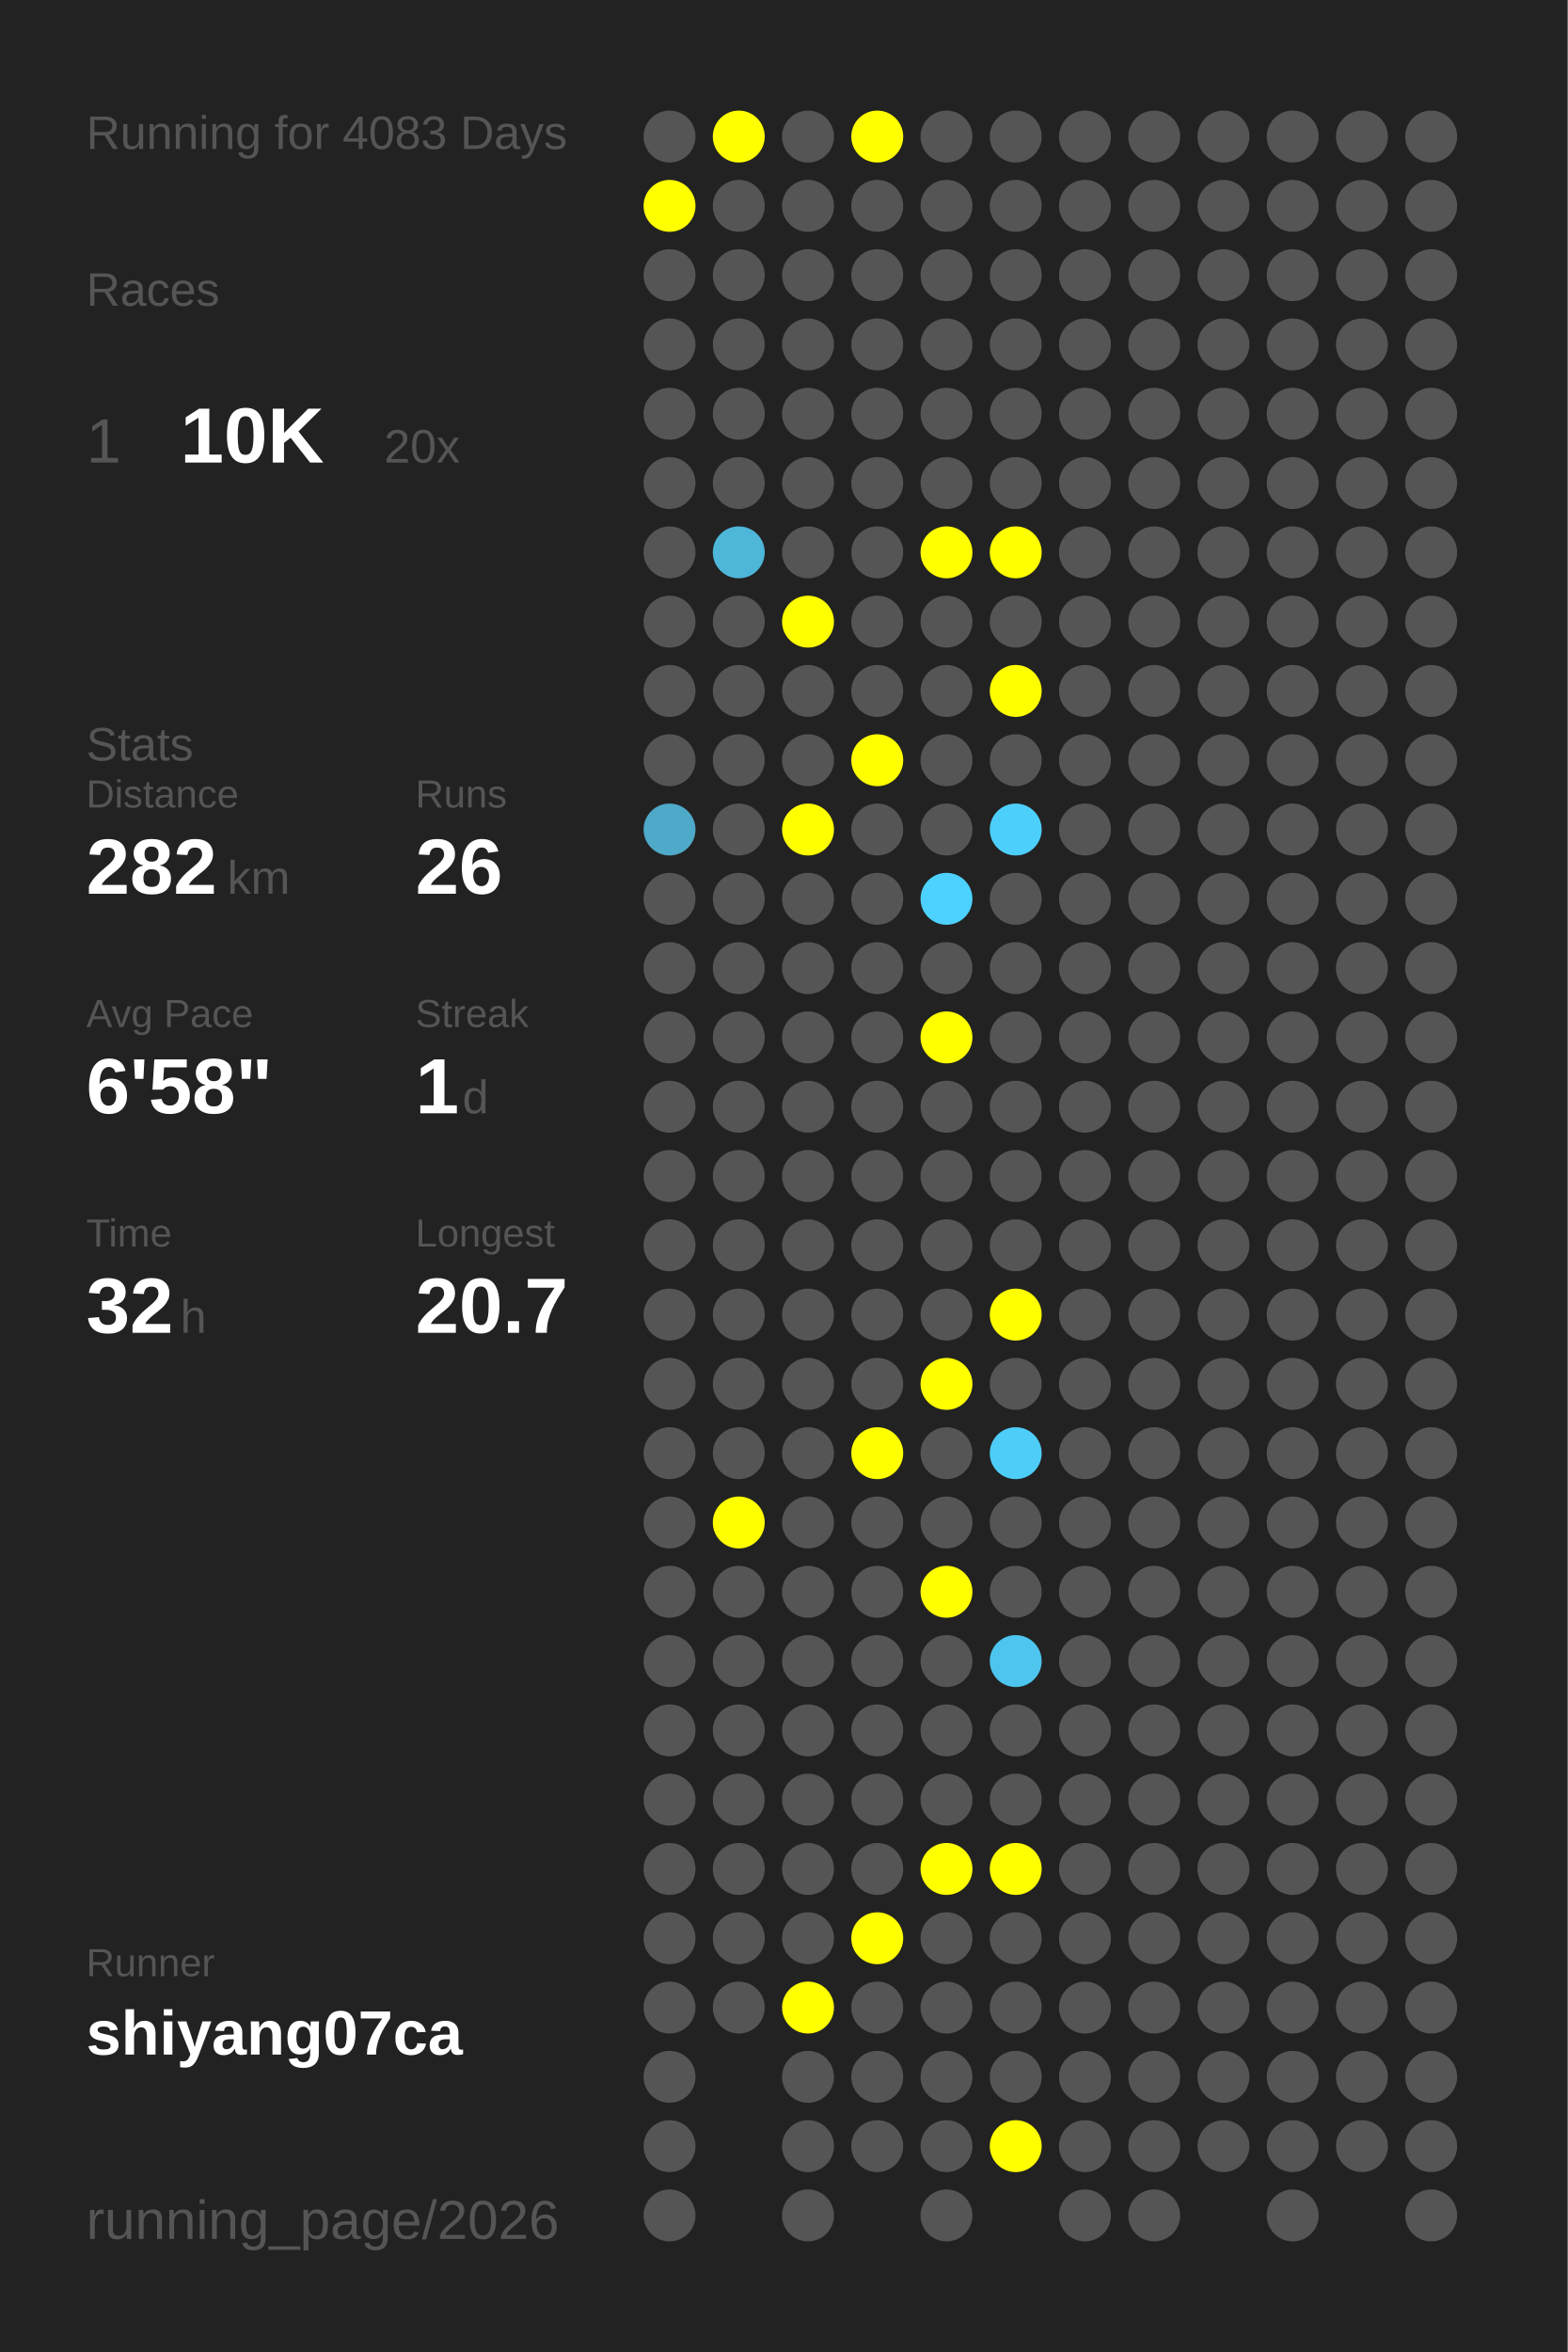
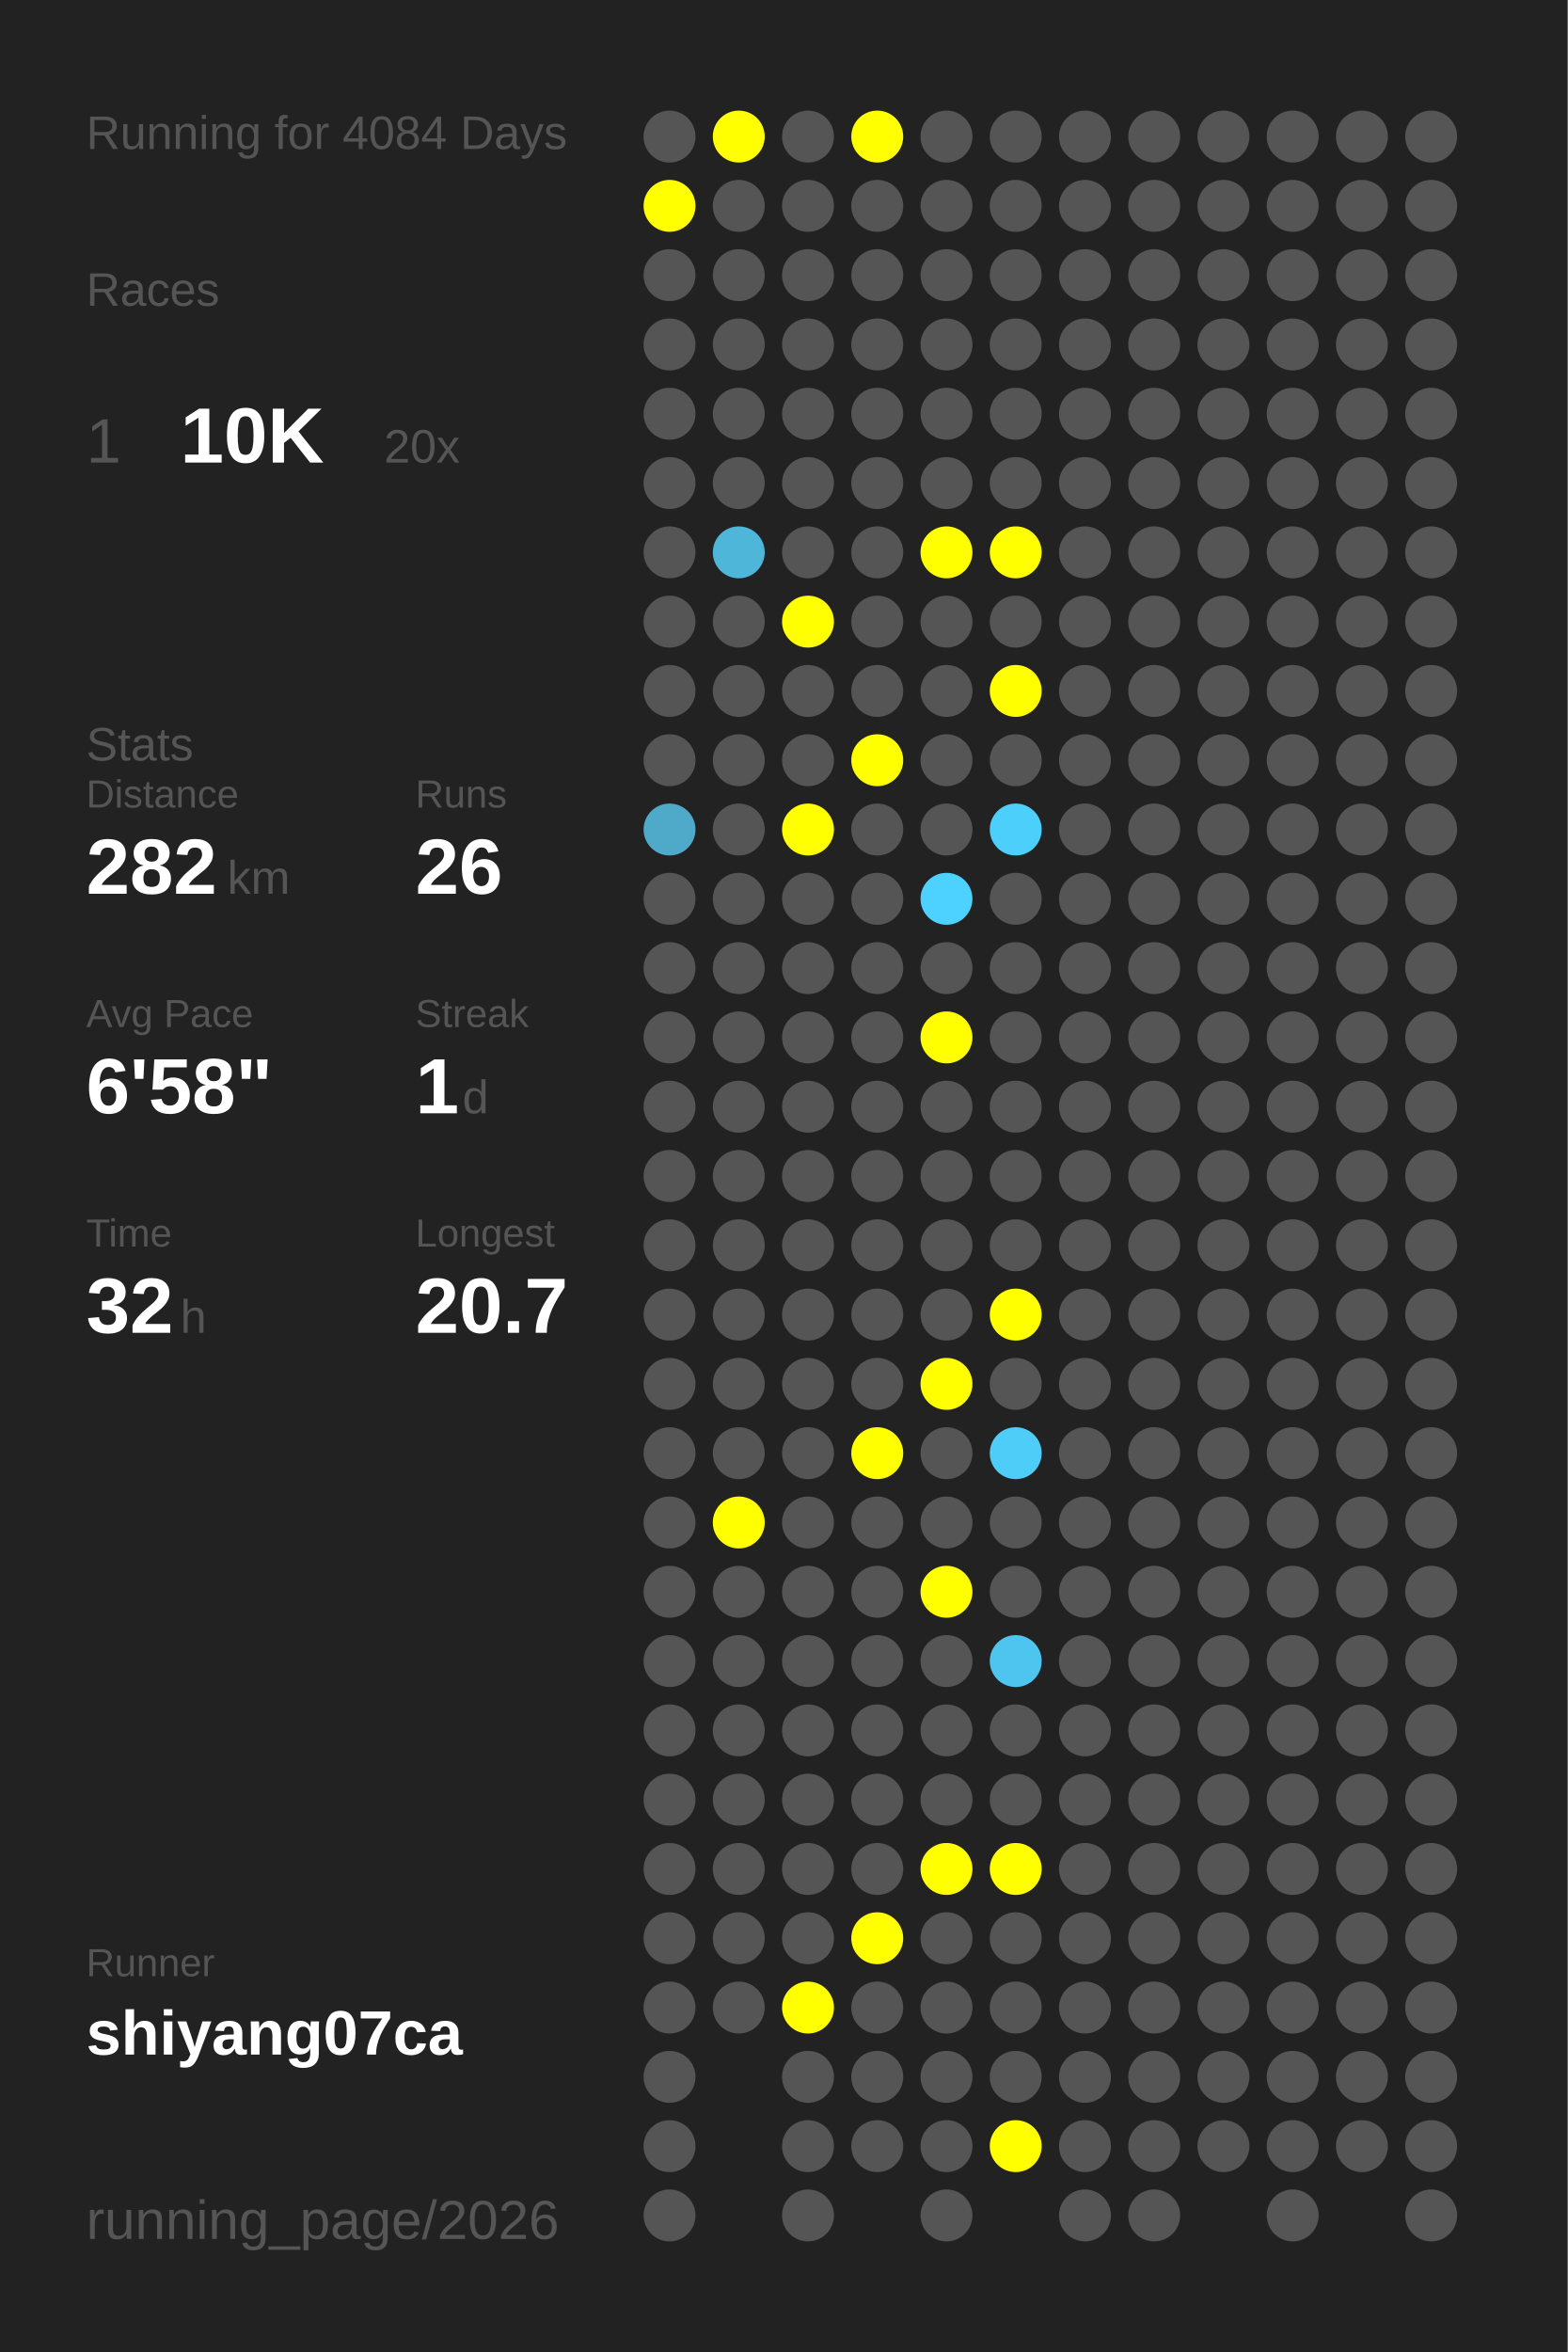
<svg xmlns="http://www.w3.org/2000/svg" baseProfile="full" height="300mm" version="1.1" viewBox="0,0,200,300" width="200mm">
  <defs />
  <rect fill="#222222" height="300" width="200" x="0" y="0" />
-   <text fill="#555555" style="font-size:6px; font-family:Arial;" x="11" y="19">Running for 4083 Days</text>
+   <text fill="#555555" style="font-size:6px; font-family:Arial;" x="11" y="19">Running for 4084 Days</text>
  <text fill="#555555" style="font-size:6px; font-family:Arial;" x="11" y="39">Races</text>
  <text fill="#555555" style="font-size:8px; font-family:Arial;" x="11" y="59">1</text>
  <text fill="#FFFFFF" style="font-size:10px; font-family:Arial; font-weight:bold;" x="23" y="59">10K</text>
  <text fill="#555555" style="font-size:6px; font-family:Arial;" x="49" y="59">20x</text>
  <text fill="#555555" style="font-size:6px; font-family:Arial;" x="11" y="97">Stats</text>
  <text fill="#555555" style="font-size:5px; font-family:Arial;" x="11" y="103">Distance</text>
  <text fill="#FFFFFF" style="font-size:10px; font-family:Arial; font-weight:bold;" x="11" y="114">282</text>
  <text fill="#555555" style="font-size:6px; font-family:Arial;" x="29" y="114">km</text>
  <text fill="#555555" style="font-size:5px; font-family:Arial;" x="53" y="103">Runs</text>
  <text fill="#FFFFFF" style="font-size:10px; font-family:Arial; font-weight:bold;" x="53" y="114">26</text>
  <text fill="#555555" style="font-size:5px; font-family:Arial;" x="11" y="131">Avg Pace</text>
  <text fill="#FFFFFF" style="font-size:10px; font-family:Arial; font-weight:bold;" x="11" y="142">6'58"</text>
  <text fill="#555555" style="font-size:5px; font-family:Arial;" x="53" y="131">Streak</text>
  <text fill="#FFFFFF" style="font-size:10px; font-family:Arial; font-weight:bold;" x="53" y="142">1</text>
  <text fill="#555555" style="font-size:6px; font-family:Arial;" x="59" y="142">d</text>
  <text fill="#555555" style="font-size:5px; font-family:Arial;" x="11" y="159">Time</text>
  <text fill="#FFFFFF" style="font-size:10px; font-family:Arial; font-weight:bold;" x="11" y="170">32</text>
  <text fill="#555555" style="font-size:6px; font-family:Arial;" x="23" y="170">h</text>
  <text fill="#555555" style="font-size:5px; font-family:Arial;" x="53" y="159">Longest</text>
  <text fill="#FFFFFF" style="font-size:10px; font-family:Arial; font-weight:bold;" x="53" y="170">20.7</text>
  <text fill="#555555" style="font-size:5px; font-family:Arial;" x="11" y="252.065">Runner</text>
  <text fill="#FFFFFF" style="font-size:8px; font-family:Arial; font-weight:bold;" x="11" y="262.065">shiyang07ca</text>
  <text fill="#555555" style="font-size:7px; font-family:Arial;" x="11" y="285.581">running_page/2026</text>
  <circle cx="85.417" cy="17.419" fill="#555555" r="3.312" />
  <circle cx="85.417" cy="26.258" fill="#FFFF00" r="3.312" />
  <circle cx="85.417" cy="35.097" fill="#555555" r="3.312" />
  <circle cx="85.417" cy="43.935" fill="#555555" r="3.312" />
  <circle cx="85.417" cy="52.774" fill="#555555" r="3.312" />
  <circle cx="85.417" cy="61.613" fill="#555555" r="3.312" />
  <circle cx="85.417" cy="70.452" fill="#555555" r="3.312" />
  <circle cx="85.417" cy="79.29" fill="#555555" r="3.312" />
  <circle cx="85.417" cy="88.129" fill="#555555" r="3.312" />
  <circle cx="85.417" cy="96.968" fill="#555555" r="3.312" />
  <circle cx="85.417" cy="105.806" fill="#4fa9c8" r="3.312" />
  <circle cx="85.417" cy="114.645" fill="#555555" r="3.312" />
  <circle cx="85.417" cy="123.484" fill="#555555" r="3.312" />
  <circle cx="85.417" cy="132.323" fill="#555555" r="3.312" />
  <circle cx="85.417" cy="141.161" fill="#555555" r="3.312" />
  <circle cx="85.417" cy="150" fill="#555555" r="3.312" />
  <circle cx="85.417" cy="158.839" fill="#555555" r="3.312" />
  <circle cx="85.417" cy="167.677" fill="#555555" r="3.312" />
  <circle cx="85.417" cy="176.516" fill="#555555" r="3.312" />
  <circle cx="85.417" cy="185.355" fill="#555555" r="3.312" />
  <circle cx="85.417" cy="194.194" fill="#555555" r="3.312" />
  <circle cx="85.417" cy="203.032" fill="#555555" r="3.312" />
  <circle cx="85.417" cy="211.871" fill="#555555" r="3.312" />
  <circle cx="85.417" cy="220.71" fill="#555555" r="3.312" />
  <circle cx="85.417" cy="229.548" fill="#555555" r="3.312" />
  <circle cx="85.417" cy="238.387" fill="#555555" r="3.312" />
  <circle cx="85.417" cy="247.226" fill="#555555" r="3.312" />
  <circle cx="85.417" cy="256.065" fill="#555555" r="3.312" />
  <circle cx="85.417" cy="264.903" fill="#555555" r="3.312" />
  <circle cx="85.417" cy="273.742" fill="#555555" r="3.312" />
  <circle cx="85.417" cy="282.581" fill="#555555" r="3.312" />
  <circle cx="94.25" cy="17.419" fill="#FFFF00" r="3.312" />
  <circle cx="94.25" cy="26.258" fill="#555555" r="3.312" />
  <circle cx="94.25" cy="35.097" fill="#555555" r="3.312" />
  <circle cx="94.25" cy="43.935" fill="#555555" r="3.312" />
  <circle cx="94.25" cy="52.774" fill="#555555" r="3.312" />
  <circle cx="94.25" cy="61.613" fill="#555555" r="3.312" />
  <circle cx="94.25" cy="70.452" fill="#4eb6d9" r="3.312" />
  <circle cx="94.25" cy="79.29" fill="#555555" r="3.312" />
  <circle cx="94.25" cy="88.129" fill="#555555" r="3.312" />
  <circle cx="94.25" cy="96.968" fill="#555555" r="3.312" />
  <circle cx="94.25" cy="105.806" fill="#555555" r="3.312" />
  <circle cx="94.25" cy="114.645" fill="#555555" r="3.312" />
  <circle cx="94.25" cy="123.484" fill="#555555" r="3.312" />
  <circle cx="94.25" cy="132.323" fill="#555555" r="3.312" />
  <circle cx="94.25" cy="141.161" fill="#555555" r="3.312" />
  <circle cx="94.25" cy="150" fill="#555555" r="3.312" />
  <circle cx="94.25" cy="158.839" fill="#555555" r="3.312" />
  <circle cx="94.25" cy="167.677" fill="#555555" r="3.312" />
  <circle cx="94.25" cy="176.516" fill="#555555" r="3.312" />
  <circle cx="94.25" cy="185.355" fill="#555555" r="3.312" />
  <circle cx="94.25" cy="194.194" fill="#FFFF00" r="3.312" />
  <circle cx="94.25" cy="203.032" fill="#555555" r="3.312" />
  <circle cx="94.25" cy="211.871" fill="#555555" r="3.312" />
  <circle cx="94.25" cy="220.71" fill="#555555" r="3.312" />
  <circle cx="94.25" cy="229.548" fill="#555555" r="3.312" />
  <circle cx="94.25" cy="238.387" fill="#555555" r="3.312" />
  <circle cx="94.25" cy="247.226" fill="#555555" r="3.312" />
  <circle cx="94.25" cy="256.065" fill="#555555" r="3.312" />
  <circle cx="103.083" cy="17.419" fill="#555555" r="3.312" />
  <circle cx="103.083" cy="26.258" fill="#555555" r="3.312" />
  <circle cx="103.083" cy="35.097" fill="#555555" r="3.312" />
  <circle cx="103.083" cy="43.935" fill="#555555" r="3.312" />
  <circle cx="103.083" cy="52.774" fill="#555555" r="3.312" />
  <circle cx="103.083" cy="61.613" fill="#555555" r="3.312" />
  <circle cx="103.083" cy="70.452" fill="#555555" r="3.312" />
  <circle cx="103.083" cy="79.29" fill="#FFFF00" r="3.312" />
  <circle cx="103.083" cy="88.129" fill="#555555" r="3.312" />
  <circle cx="103.083" cy="96.968" fill="#555555" r="3.312" />
  <circle cx="103.083" cy="105.806" fill="#FFFF00" r="3.312" />
  <circle cx="103.083" cy="114.645" fill="#555555" r="3.312" />
  <circle cx="103.083" cy="123.484" fill="#555555" r="3.312" />
  <circle cx="103.083" cy="132.323" fill="#555555" r="3.312" />
  <circle cx="103.083" cy="141.161" fill="#555555" r="3.312" />
  <circle cx="103.083" cy="150" fill="#555555" r="3.312" />
  <circle cx="103.083" cy="158.839" fill="#555555" r="3.312" />
  <circle cx="103.083" cy="167.677" fill="#555555" r="3.312" />
  <circle cx="103.083" cy="176.516" fill="#555555" r="3.312" />
  <circle cx="103.083" cy="185.355" fill="#555555" r="3.312" />
  <circle cx="103.083" cy="194.194" fill="#555555" r="3.312" />
  <circle cx="103.083" cy="203.032" fill="#555555" r="3.312" />
  <circle cx="103.083" cy="211.871" fill="#555555" r="3.312" />
  <circle cx="103.083" cy="220.71" fill="#555555" r="3.312" />
  <circle cx="103.083" cy="229.548" fill="#555555" r="3.312" />
  <circle cx="103.083" cy="238.387" fill="#555555" r="3.312" />
  <circle cx="103.083" cy="247.226" fill="#555555" r="3.312" />
  <circle cx="103.083" cy="256.065" fill="#FFFF00" r="3.312" />
  <circle cx="103.083" cy="264.903" fill="#555555" r="3.312" />
  <circle cx="103.083" cy="273.742" fill="#555555" r="3.312" />
  <circle cx="103.083" cy="282.581" fill="#555555" r="3.312" />
  <circle cx="111.917" cy="17.419" fill="#FFFF00" r="3.312" />
  <circle cx="111.917" cy="26.258" fill="#555555" r="3.312" />
  <circle cx="111.917" cy="35.097" fill="#555555" r="3.312" />
  <circle cx="111.917" cy="43.935" fill="#555555" r="3.312" />
  <circle cx="111.917" cy="52.774" fill="#555555" r="3.312" />
  <circle cx="111.917" cy="61.613" fill="#555555" r="3.312" />
  <circle cx="111.917" cy="70.452" fill="#555555" r="3.312" />
  <circle cx="111.917" cy="79.29" fill="#555555" r="3.312" />
  <circle cx="111.917" cy="88.129" fill="#555555" r="3.312" />
  <circle cx="111.917" cy="96.968" fill="#FFFF00" r="3.312" />
  <circle cx="111.917" cy="105.806" fill="#555555" r="3.312" />
  <circle cx="111.917" cy="114.645" fill="#555555" r="3.312" />
  <circle cx="111.917" cy="123.484" fill="#555555" r="3.312" />
  <circle cx="111.917" cy="132.323" fill="#555555" r="3.312" />
  <circle cx="111.917" cy="141.161" fill="#555555" r="3.312" />
  <circle cx="111.917" cy="150" fill="#555555" r="3.312" />
  <circle cx="111.917" cy="158.839" fill="#555555" r="3.312" />
  <circle cx="111.917" cy="167.677" fill="#555555" r="3.312" />
  <circle cx="111.917" cy="176.516" fill="#555555" r="3.312" />
  <circle cx="111.917" cy="185.355" fill="#FFFF00" r="3.312" />
  <circle cx="111.917" cy="194.194" fill="#555555" r="3.312" />
  <circle cx="111.917" cy="203.032" fill="#555555" r="3.312" />
  <circle cx="111.917" cy="211.871" fill="#555555" r="3.312" />
  <circle cx="111.917" cy="220.71" fill="#555555" r="3.312" />
  <circle cx="111.917" cy="229.548" fill="#555555" r="3.312" />
  <circle cx="111.917" cy="238.387" fill="#555555" r="3.312" />
  <circle cx="111.917" cy="247.226" fill="#FFFF00" r="3.312" />
  <circle cx="111.917" cy="256.065" fill="#555555" r="3.312" />
  <circle cx="111.917" cy="264.903" fill="#555555" r="3.312" />
  <circle cx="111.917" cy="273.742" fill="#555555" r="3.312" />
  <circle cx="120.75" cy="17.419" fill="#555555" r="3.312" />
  <circle cx="120.75" cy="26.258" fill="#555555" r="3.312" />
  <circle cx="120.75" cy="35.097" fill="#555555" r="3.312" />
  <circle cx="120.75" cy="43.935" fill="#555555" r="3.312" />
  <circle cx="120.75" cy="52.774" fill="#555555" r="3.312" />
  <circle cx="120.75" cy="61.613" fill="#555555" r="3.312" />
  <circle cx="120.75" cy="70.452" fill="#FFFF00" r="3.312" />
  <circle cx="120.75" cy="79.29" fill="#555555" r="3.312" />
  <circle cx="120.75" cy="88.129" fill="#555555" r="3.312" />
  <circle cx="120.75" cy="96.968" fill="#555555" r="3.312" />
  <circle cx="120.75" cy="105.806" fill="#555555" r="3.312" />
  <circle cx="120.75" cy="114.645" fill="#4dd1fe" r="3.312" />
  <circle cx="120.75" cy="123.484" fill="#555555" r="3.312" />
  <circle cx="120.75" cy="132.323" fill="#FFFF00" r="3.312" />
  <circle cx="120.75" cy="141.161" fill="#555555" r="3.312" />
  <circle cx="120.75" cy="150" fill="#555555" r="3.312" />
  <circle cx="120.75" cy="158.839" fill="#555555" r="3.312" />
  <circle cx="120.75" cy="167.677" fill="#555555" r="3.312" />
  <circle cx="120.75" cy="176.516" fill="#FFFF00" r="3.312" />
  <circle cx="120.75" cy="185.355" fill="#555555" r="3.312" />
  <circle cx="120.75" cy="194.194" fill="#555555" r="3.312" />
  <circle cx="120.75" cy="203.032" fill="#FFFF00" r="3.312" />
  <circle cx="120.75" cy="211.871" fill="#555555" r="3.312" />
  <circle cx="120.75" cy="220.71" fill="#555555" r="3.312" />
  <circle cx="120.75" cy="229.548" fill="#555555" r="3.312" />
  <circle cx="120.75" cy="238.387" fill="#FFFF00" r="3.312" />
  <circle cx="120.75" cy="247.226" fill="#555555" r="3.312" />
  <circle cx="120.75" cy="256.065" fill="#555555" r="3.312" />
  <circle cx="120.75" cy="264.903" fill="#555555" r="3.312" />
  <circle cx="120.75" cy="273.742" fill="#555555" r="3.312" />
  <circle cx="120.75" cy="282.581" fill="#555555" r="3.312" />
  <circle cx="129.583" cy="17.419" fill="#555555" r="3.312" />
  <circle cx="129.583" cy="26.258" fill="#555555" r="3.312" />
  <circle cx="129.583" cy="35.097" fill="#555555" r="3.312" />
  <circle cx="129.583" cy="43.935" fill="#555555" r="3.312" />
  <circle cx="129.583" cy="52.774" fill="#555555" r="3.312" />
  <circle cx="129.583" cy="61.613" fill="#555555" r="3.312" />
  <circle cx="129.583" cy="70.452" fill="#FFFF00" r="3.312" />
  <circle cx="129.583" cy="79.29" fill="#555555" r="3.312" />
  <circle cx="129.583" cy="88.129" fill="#FFFF00" r="3.312" />
  <circle cx="129.583" cy="96.968" fill="#555555" r="3.312" />
  <circle cx="129.583" cy="105.806" fill="#4dcffb" r="3.312" />
  <circle cx="129.583" cy="114.645" fill="#555555" r="3.312" />
  <circle cx="129.583" cy="123.484" fill="#555555" r="3.312" />
  <circle cx="129.583" cy="132.323" fill="#555555" r="3.312" />
  <circle cx="129.583" cy="141.161" fill="#555555" r="3.312" />
  <circle cx="129.583" cy="150" fill="#555555" r="3.312" />
  <circle cx="129.583" cy="158.839" fill="#555555" r="3.312" />
  <circle cx="129.583" cy="167.677" fill="#FFFF00" r="3.312" />
  <circle cx="129.583" cy="176.516" fill="#555555" r="3.312" />
  <circle cx="129.583" cy="185.355" fill="#4dcdf8" r="3.312" />
  <circle cx="129.583" cy="194.194" fill="#555555" r="3.312" />
  <circle cx="129.583" cy="203.032" fill="#555555" r="3.312" />
  <circle cx="129.583" cy="211.871" fill="#4dc5ee" r="3.312" />
  <circle cx="129.583" cy="220.71" fill="#555555" r="3.312" />
  <circle cx="129.583" cy="229.548" fill="#555555" r="3.312" />
  <circle cx="129.583" cy="238.387" fill="#FFFF00" r="3.312" />
  <circle cx="129.583" cy="247.226" fill="#555555" r="3.312" />
  <circle cx="129.583" cy="256.065" fill="#555555" r="3.312" />
  <circle cx="129.583" cy="264.903" fill="#555555" r="3.312" />
  <circle cx="129.583" cy="273.742" fill="#FFFF00" r="3.312" />
  <circle cx="138.417" cy="17.419" fill="#555555" r="3.312" />
  <circle cx="138.417" cy="26.258" fill="#555555" r="3.312" />
  <circle cx="138.417" cy="35.097" fill="#555555" r="3.312" />
  <circle cx="138.417" cy="43.935" fill="#555555" r="3.312" />
  <circle cx="138.417" cy="52.774" fill="#555555" r="3.312" />
  <circle cx="138.417" cy="61.613" fill="#555555" r="3.312" />
  <circle cx="138.417" cy="70.452" fill="#555555" r="3.312" />
  <circle cx="138.417" cy="79.29" fill="#555555" r="3.312" />
  <circle cx="138.417" cy="88.129" fill="#555555" r="3.312" />
  <circle cx="138.417" cy="96.968" fill="#555555" r="3.312" />
  <circle cx="138.417" cy="105.806" fill="#555555" r="3.312" />
  <circle cx="138.417" cy="114.645" fill="#555555" r="3.312" />
  <circle cx="138.417" cy="123.484" fill="#555555" r="3.312" />
  <circle cx="138.417" cy="132.323" fill="#555555" r="3.312" />
  <circle cx="138.417" cy="141.161" fill="#555555" r="3.312" />
  <circle cx="138.417" cy="150" fill="#555555" r="3.312" />
  <circle cx="138.417" cy="158.839" fill="#555555" r="3.312" />
  <circle cx="138.417" cy="167.677" fill="#555555" r="3.312" />
  <circle cx="138.417" cy="176.516" fill="#555555" r="3.312" />
  <circle cx="138.417" cy="185.355" fill="#555555" r="3.312" />
  <circle cx="138.417" cy="194.194" fill="#555555" r="3.312" />
  <circle cx="138.417" cy="203.032" fill="#555555" r="3.312" />
  <circle cx="138.417" cy="211.871" fill="#555555" r="3.312" />
  <circle cx="138.417" cy="220.71" fill="#555555" r="3.312" />
  <circle cx="138.417" cy="229.548" fill="#555555" r="3.312" />
  <circle cx="138.417" cy="238.387" fill="#555555" r="3.312" />
  <circle cx="138.417" cy="247.226" fill="#555555" r="3.312" />
  <circle cx="138.417" cy="256.065" fill="#555555" r="3.312" />
  <circle cx="138.417" cy="264.903" fill="#555555" r="3.312" />
  <circle cx="138.417" cy="273.742" fill="#555555" r="3.312" />
  <circle cx="138.417" cy="282.581" fill="#555555" r="3.312" />
  <circle cx="147.25" cy="17.419" fill="#555555" r="3.312" />
  <circle cx="147.25" cy="26.258" fill="#555555" r="3.312" />
  <circle cx="147.25" cy="35.097" fill="#555555" r="3.312" />
  <circle cx="147.25" cy="43.935" fill="#555555" r="3.312" />
  <circle cx="147.25" cy="52.774" fill="#555555" r="3.312" />
  <circle cx="147.25" cy="61.613" fill="#555555" r="3.312" />
  <circle cx="147.25" cy="70.452" fill="#555555" r="3.312" />
  <circle cx="147.25" cy="79.29" fill="#555555" r="3.312" />
  <circle cx="147.25" cy="88.129" fill="#555555" r="3.312" />
  <circle cx="147.25" cy="96.968" fill="#555555" r="3.312" />
  <circle cx="147.25" cy="105.806" fill="#555555" r="3.312" />
  <circle cx="147.25" cy="114.645" fill="#555555" r="3.312" />
  <circle cx="147.25" cy="123.484" fill="#555555" r="3.312" />
  <circle cx="147.25" cy="132.323" fill="#555555" r="3.312" />
  <circle cx="147.25" cy="141.161" fill="#555555" r="3.312" />
  <circle cx="147.25" cy="150" fill="#555555" r="3.312" />
  <circle cx="147.25" cy="158.839" fill="#555555" r="3.312" />
  <circle cx="147.25" cy="167.677" fill="#555555" r="3.312" />
  <circle cx="147.25" cy="176.516" fill="#555555" r="3.312" />
  <circle cx="147.25" cy="185.355" fill="#555555" r="3.312" />
  <circle cx="147.25" cy="194.194" fill="#555555" r="3.312" />
  <circle cx="147.25" cy="203.032" fill="#555555" r="3.312" />
  <circle cx="147.25" cy="211.871" fill="#555555" r="3.312" />
  <circle cx="147.25" cy="220.71" fill="#555555" r="3.312" />
  <circle cx="147.25" cy="229.548" fill="#555555" r="3.312" />
  <circle cx="147.25" cy="238.387" fill="#555555" r="3.312" />
  <circle cx="147.25" cy="247.226" fill="#555555" r="3.312" />
  <circle cx="147.25" cy="256.065" fill="#555555" r="3.312" />
  <circle cx="147.25" cy="264.903" fill="#555555" r="3.312" />
  <circle cx="147.25" cy="273.742" fill="#555555" r="3.312" />
  <circle cx="147.25" cy="282.581" fill="#555555" r="3.312" />
  <circle cx="156.083" cy="17.419" fill="#555555" r="3.312" />
  <circle cx="156.083" cy="26.258" fill="#555555" r="3.312" />
  <circle cx="156.083" cy="35.097" fill="#555555" r="3.312" />
  <circle cx="156.083" cy="43.935" fill="#555555" r="3.312" />
  <circle cx="156.083" cy="52.774" fill="#555555" r="3.312" />
  <circle cx="156.083" cy="61.613" fill="#555555" r="3.312" />
  <circle cx="156.083" cy="70.452" fill="#555555" r="3.312" />
  <circle cx="156.083" cy="79.29" fill="#555555" r="3.312" />
  <circle cx="156.083" cy="88.129" fill="#555555" r="3.312" />
  <circle cx="156.083" cy="96.968" fill="#555555" r="3.312" />
  <circle cx="156.083" cy="105.806" fill="#555555" r="3.312" />
  <circle cx="156.083" cy="114.645" fill="#555555" r="3.312" />
  <circle cx="156.083" cy="123.484" fill="#555555" r="3.312" />
  <circle cx="156.083" cy="132.323" fill="#555555" r="3.312" />
  <circle cx="156.083" cy="141.161" fill="#555555" r="3.312" />
  <circle cx="156.083" cy="150" fill="#555555" r="3.312" />
  <circle cx="156.083" cy="158.839" fill="#555555" r="3.312" />
  <circle cx="156.083" cy="167.677" fill="#555555" r="3.312" />
  <circle cx="156.083" cy="176.516" fill="#555555" r="3.312" />
  <circle cx="156.083" cy="185.355" fill="#555555" r="3.312" />
  <circle cx="156.083" cy="194.194" fill="#555555" r="3.312" />
  <circle cx="156.083" cy="203.032" fill="#555555" r="3.312" />
  <circle cx="156.083" cy="211.871" fill="#555555" r="3.312" />
  <circle cx="156.083" cy="220.71" fill="#555555" r="3.312" />
  <circle cx="156.083" cy="229.548" fill="#555555" r="3.312" />
  <circle cx="156.083" cy="238.387" fill="#555555" r="3.312" />
  <circle cx="156.083" cy="247.226" fill="#555555" r="3.312" />
  <circle cx="156.083" cy="256.065" fill="#555555" r="3.312" />
  <circle cx="156.083" cy="264.903" fill="#555555" r="3.312" />
  <circle cx="156.083" cy="273.742" fill="#555555" r="3.312" />
  <circle cx="164.917" cy="17.419" fill="#555555" r="3.312" />
  <circle cx="164.917" cy="26.258" fill="#555555" r="3.312" />
  <circle cx="164.917" cy="35.097" fill="#555555" r="3.312" />
  <circle cx="164.917" cy="43.935" fill="#555555" r="3.312" />
  <circle cx="164.917" cy="52.774" fill="#555555" r="3.312" />
  <circle cx="164.917" cy="61.613" fill="#555555" r="3.312" />
  <circle cx="164.917" cy="70.452" fill="#555555" r="3.312" />
  <circle cx="164.917" cy="79.29" fill="#555555" r="3.312" />
  <circle cx="164.917" cy="88.129" fill="#555555" r="3.312" />
  <circle cx="164.917" cy="96.968" fill="#555555" r="3.312" />
  <circle cx="164.917" cy="105.806" fill="#555555" r="3.312" />
  <circle cx="164.917" cy="114.645" fill="#555555" r="3.312" />
  <circle cx="164.917" cy="123.484" fill="#555555" r="3.312" />
  <circle cx="164.917" cy="132.323" fill="#555555" r="3.312" />
  <circle cx="164.917" cy="141.161" fill="#555555" r="3.312" />
  <circle cx="164.917" cy="150" fill="#555555" r="3.312" />
  <circle cx="164.917" cy="158.839" fill="#555555" r="3.312" />
  <circle cx="164.917" cy="167.677" fill="#555555" r="3.312" />
  <circle cx="164.917" cy="176.516" fill="#555555" r="3.312" />
  <circle cx="164.917" cy="185.355" fill="#555555" r="3.312" />
  <circle cx="164.917" cy="194.194" fill="#555555" r="3.312" />
  <circle cx="164.917" cy="203.032" fill="#555555" r="3.312" />
  <circle cx="164.917" cy="211.871" fill="#555555" r="3.312" />
  <circle cx="164.917" cy="220.71" fill="#555555" r="3.312" />
  <circle cx="164.917" cy="229.548" fill="#555555" r="3.312" />
  <circle cx="164.917" cy="238.387" fill="#555555" r="3.312" />
  <circle cx="164.917" cy="247.226" fill="#555555" r="3.312" />
  <circle cx="164.917" cy="256.065" fill="#555555" r="3.312" />
  <circle cx="164.917" cy="264.903" fill="#555555" r="3.312" />
  <circle cx="164.917" cy="273.742" fill="#555555" r="3.312" />
  <circle cx="164.917" cy="282.581" fill="#555555" r="3.312" />
  <circle cx="173.75" cy="17.419" fill="#555555" r="3.312" />
  <circle cx="173.75" cy="26.258" fill="#555555" r="3.312" />
  <circle cx="173.75" cy="35.097" fill="#555555" r="3.312" />
  <circle cx="173.75" cy="43.935" fill="#555555" r="3.312" />
  <circle cx="173.75" cy="52.774" fill="#555555" r="3.312" />
  <circle cx="173.75" cy="61.613" fill="#555555" r="3.312" />
  <circle cx="173.75" cy="70.452" fill="#555555" r="3.312" />
  <circle cx="173.75" cy="79.29" fill="#555555" r="3.312" />
  <circle cx="173.75" cy="88.129" fill="#555555" r="3.312" />
  <circle cx="173.75" cy="96.968" fill="#555555" r="3.312" />
  <circle cx="173.75" cy="105.806" fill="#555555" r="3.312" />
  <circle cx="173.75" cy="114.645" fill="#555555" r="3.312" />
  <circle cx="173.75" cy="123.484" fill="#555555" r="3.312" />
  <circle cx="173.75" cy="132.323" fill="#555555" r="3.312" />
  <circle cx="173.75" cy="141.161" fill="#555555" r="3.312" />
  <circle cx="173.75" cy="150" fill="#555555" r="3.312" />
  <circle cx="173.75" cy="158.839" fill="#555555" r="3.312" />
  <circle cx="173.75" cy="167.677" fill="#555555" r="3.312" />
  <circle cx="173.75" cy="176.516" fill="#555555" r="3.312" />
  <circle cx="173.75" cy="185.355" fill="#555555" r="3.312" />
  <circle cx="173.75" cy="194.194" fill="#555555" r="3.312" />
  <circle cx="173.75" cy="203.032" fill="#555555" r="3.312" />
  <circle cx="173.75" cy="211.871" fill="#555555" r="3.312" />
  <circle cx="173.75" cy="220.71" fill="#555555" r="3.312" />
  <circle cx="173.75" cy="229.548" fill="#555555" r="3.312" />
  <circle cx="173.75" cy="238.387" fill="#555555" r="3.312" />
  <circle cx="173.75" cy="247.226" fill="#555555" r="3.312" />
  <circle cx="173.75" cy="256.065" fill="#555555" r="3.312" />
  <circle cx="173.75" cy="264.903" fill="#555555" r="3.312" />
  <circle cx="173.75" cy="273.742" fill="#555555" r="3.312" />
  <circle cx="182.583" cy="17.419" fill="#555555" r="3.312" />
  <circle cx="182.583" cy="26.258" fill="#555555" r="3.312" />
  <circle cx="182.583" cy="35.097" fill="#555555" r="3.312" />
  <circle cx="182.583" cy="43.935" fill="#555555" r="3.312" />
  <circle cx="182.583" cy="52.774" fill="#555555" r="3.312" />
  <circle cx="182.583" cy="61.613" fill="#555555" r="3.312" />
  <circle cx="182.583" cy="70.452" fill="#555555" r="3.312" />
  <circle cx="182.583" cy="79.29" fill="#555555" r="3.312" />
  <circle cx="182.583" cy="88.129" fill="#555555" r="3.312" />
  <circle cx="182.583" cy="96.968" fill="#555555" r="3.312" />
  <circle cx="182.583" cy="105.806" fill="#555555" r="3.312" />
  <circle cx="182.583" cy="114.645" fill="#555555" r="3.312" />
  <circle cx="182.583" cy="123.484" fill="#555555" r="3.312" />
  <circle cx="182.583" cy="132.323" fill="#555555" r="3.312" />
  <circle cx="182.583" cy="141.161" fill="#555555" r="3.312" />
  <circle cx="182.583" cy="150" fill="#555555" r="3.312" />
  <circle cx="182.583" cy="158.839" fill="#555555" r="3.312" />
  <circle cx="182.583" cy="167.677" fill="#555555" r="3.312" />
  <circle cx="182.583" cy="176.516" fill="#555555" r="3.312" />
  <circle cx="182.583" cy="185.355" fill="#555555" r="3.312" />
  <circle cx="182.583" cy="194.194" fill="#555555" r="3.312" />
  <circle cx="182.583" cy="203.032" fill="#555555" r="3.312" />
  <circle cx="182.583" cy="211.871" fill="#555555" r="3.312" />
  <circle cx="182.583" cy="220.71" fill="#555555" r="3.312" />
  <circle cx="182.583" cy="229.548" fill="#555555" r="3.312" />
  <circle cx="182.583" cy="238.387" fill="#555555" r="3.312" />
  <circle cx="182.583" cy="247.226" fill="#555555" r="3.312" />
  <circle cx="182.583" cy="256.065" fill="#555555" r="3.312" />
  <circle cx="182.583" cy="264.903" fill="#555555" r="3.312" />
  <circle cx="182.583" cy="273.742" fill="#555555" r="3.312" />
  <circle cx="182.583" cy="282.581" fill="#555555" r="3.312" />
</svg>
